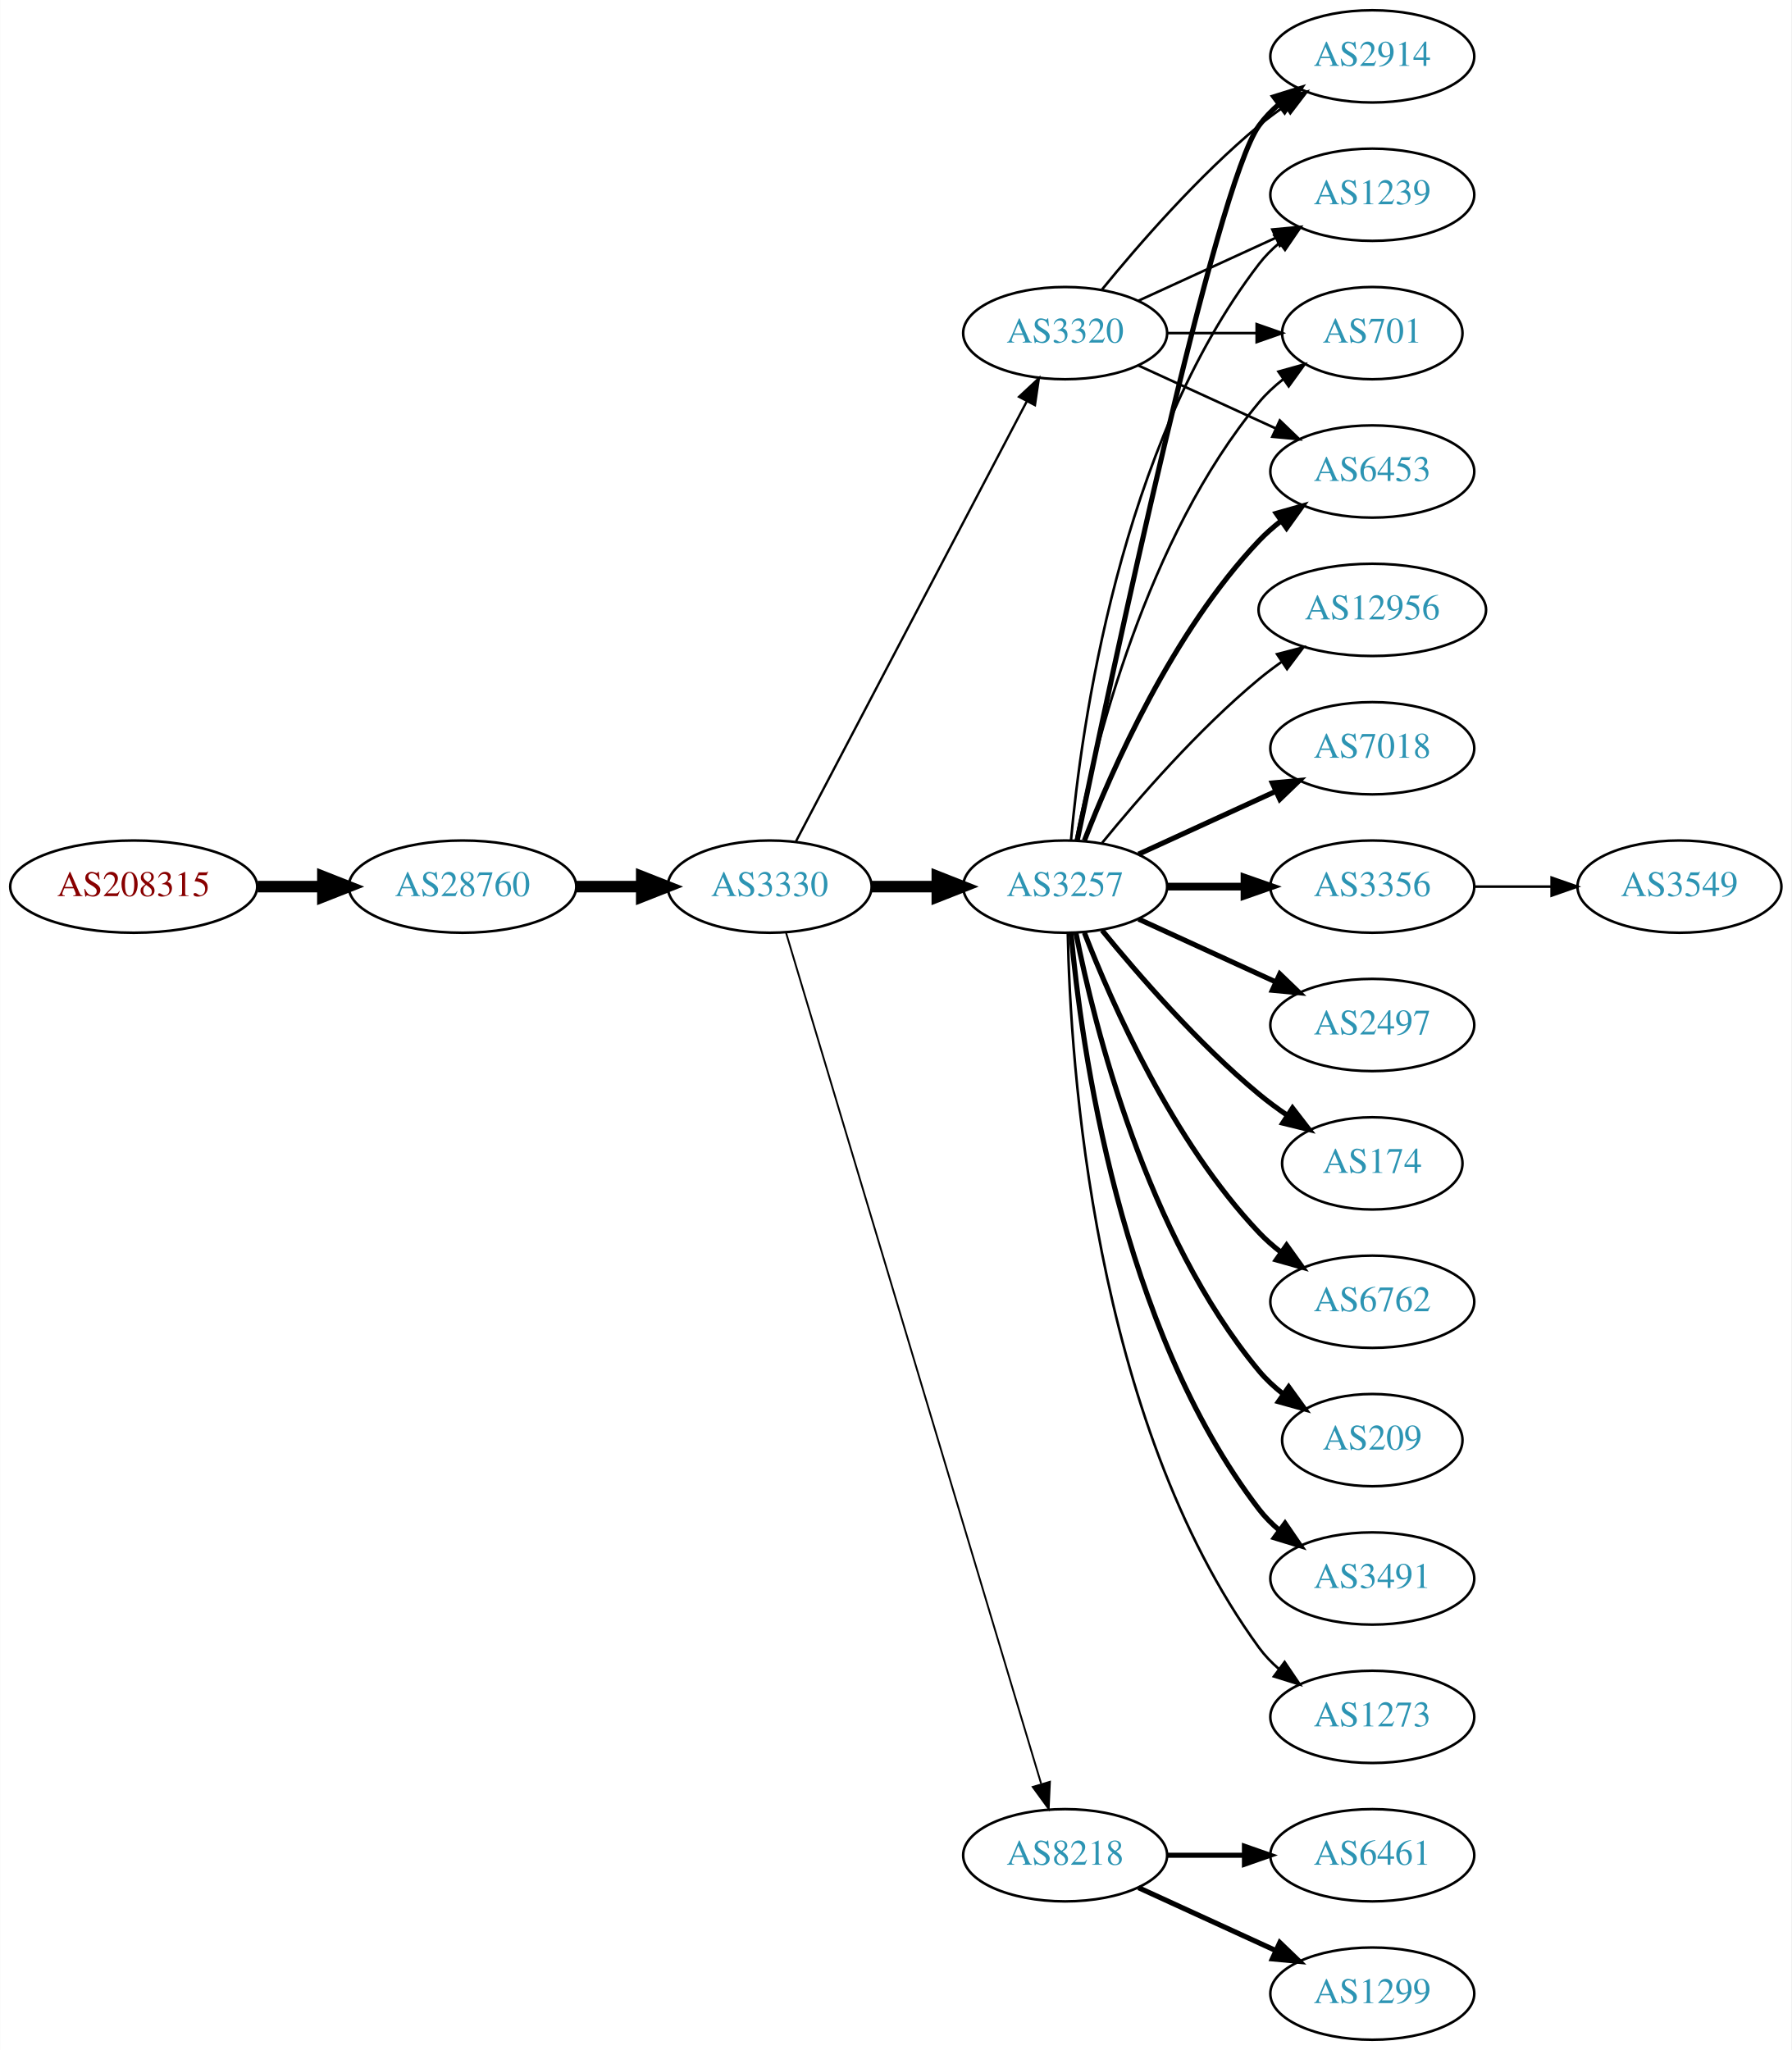
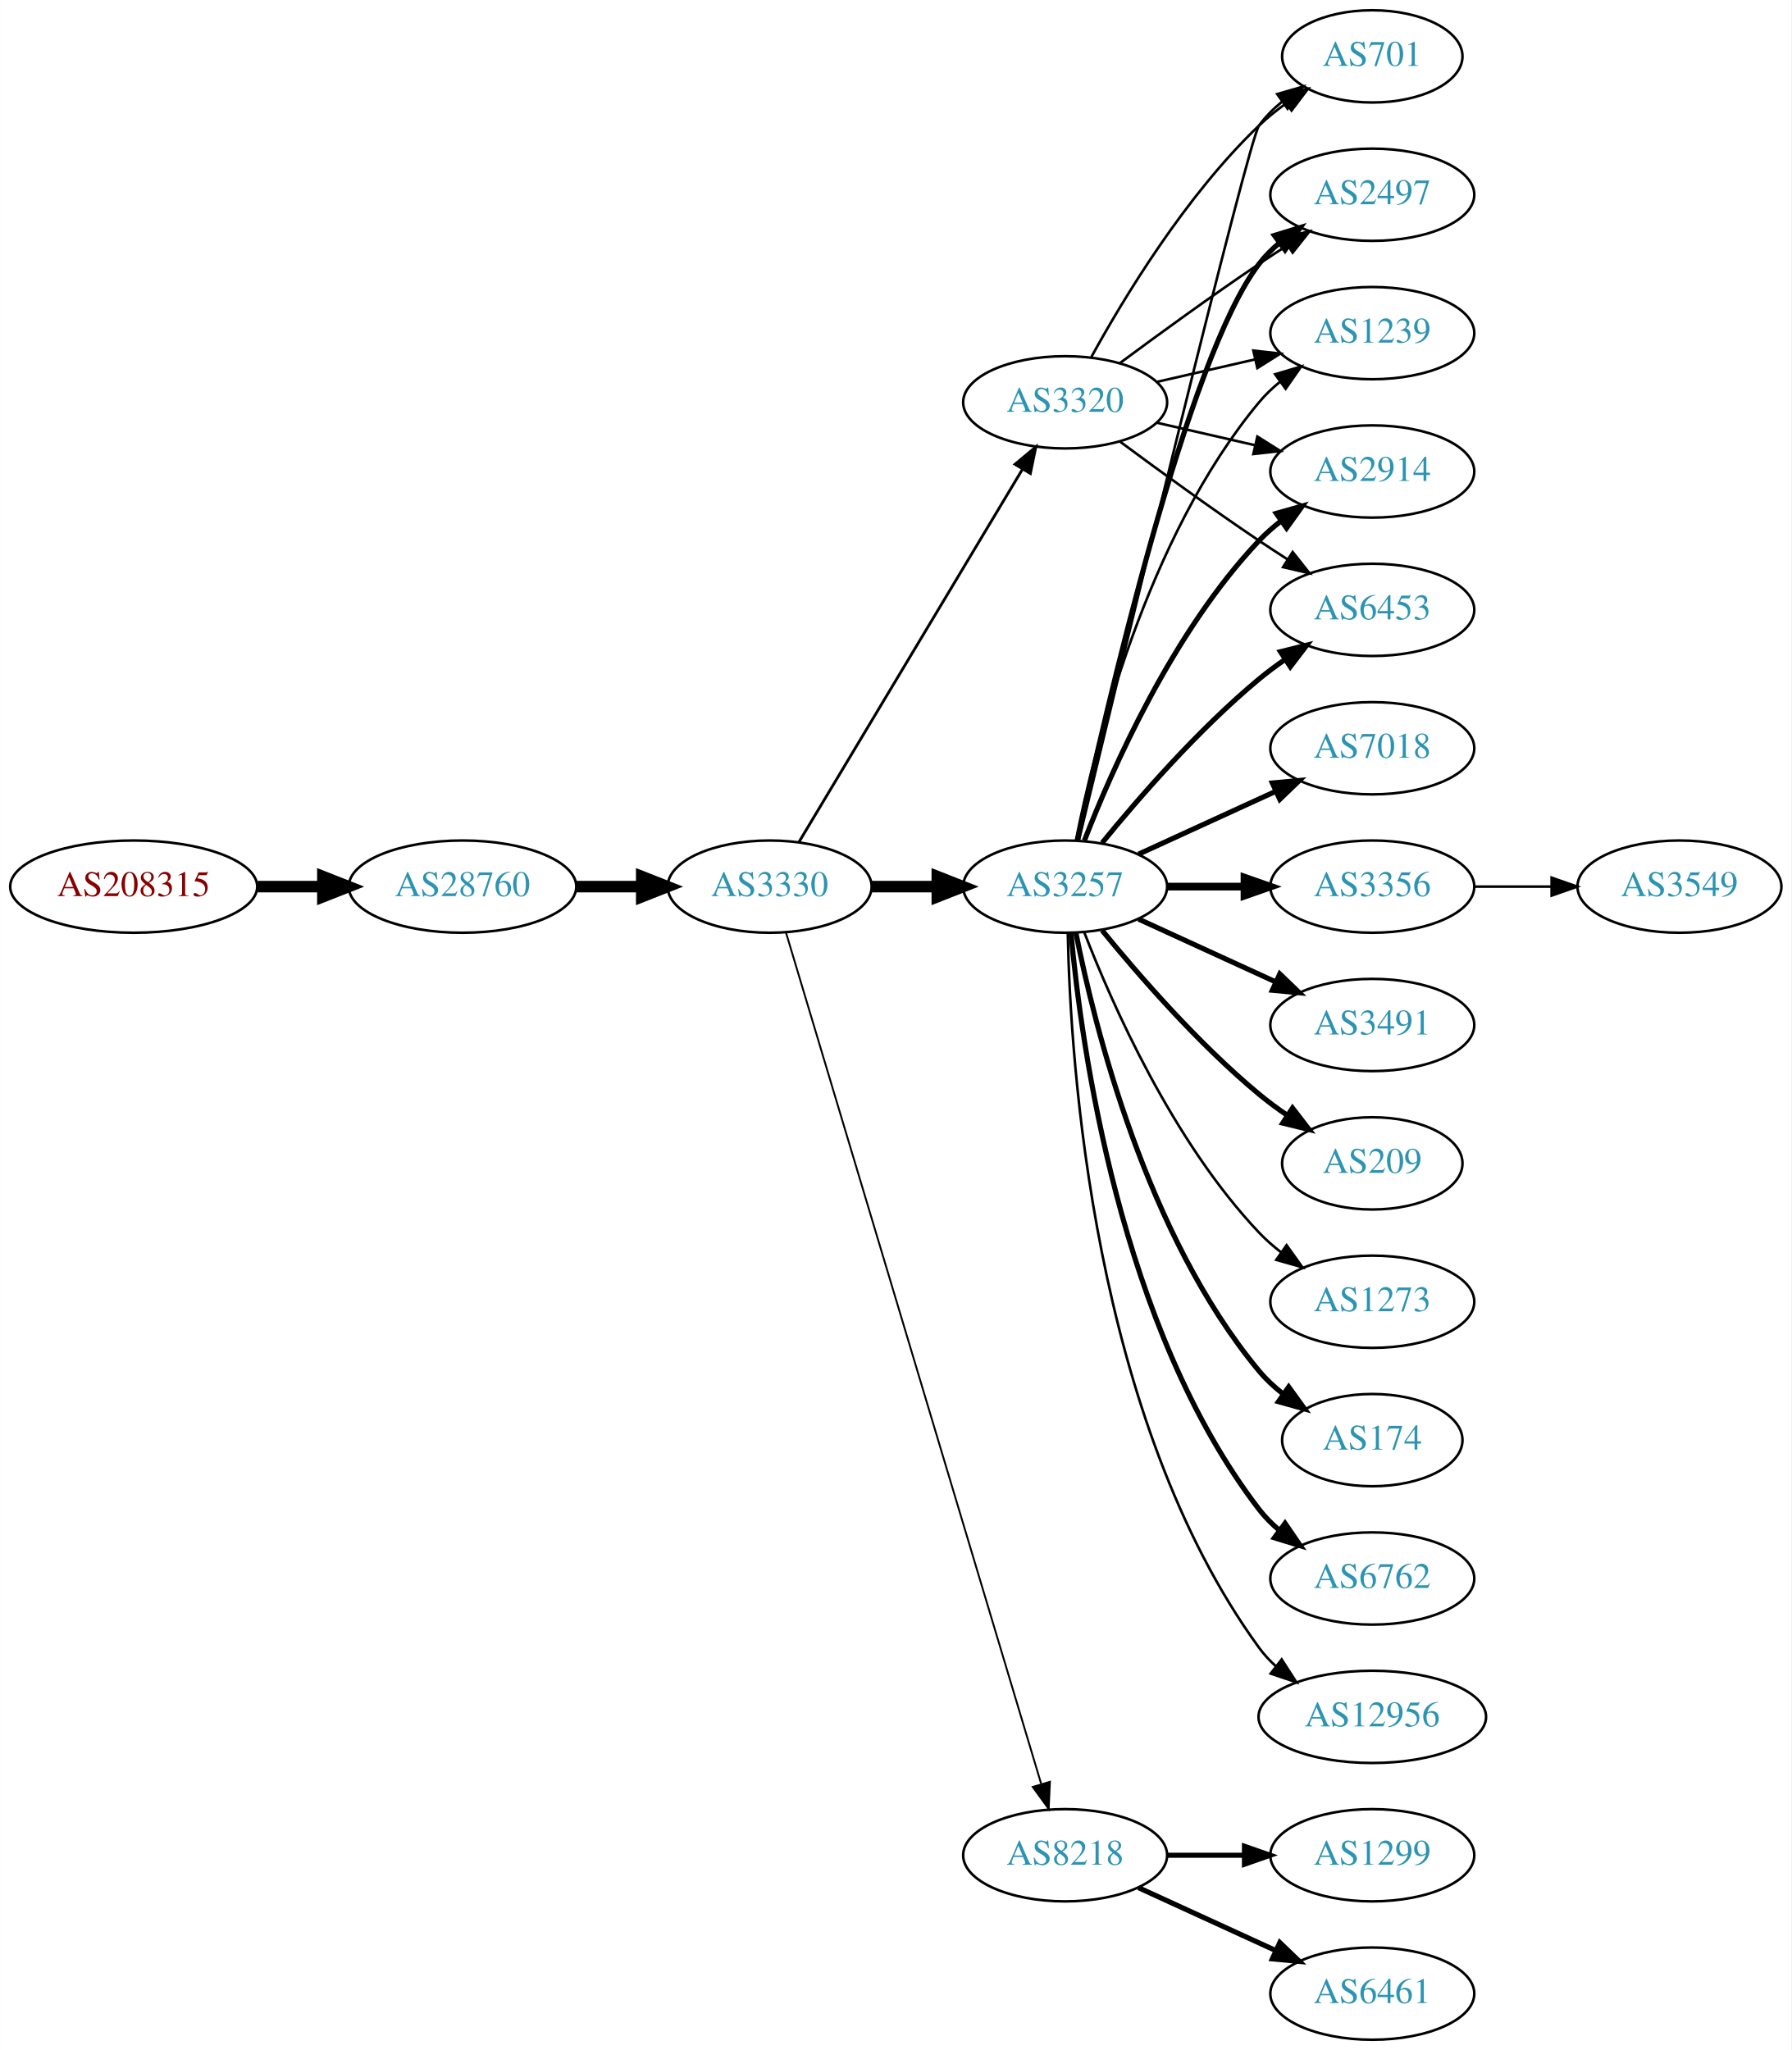
<svg xmlns="http://www.w3.org/2000/svg" xmlns:xlink="http://www.w3.org/1999/xlink" width="699pt" height="800pt" viewBox="0.00 0.00 698.85 800.00">
  <g id="graph0" class="graph" transform="scale(1 1) rotate(0) translate(4 796)">
    <polygon fill="white" stroke="none" points="-4,4 -4,-796 694.855,-796 694.855,4 -4,4" />
    <g id="node1" class="node">
      <g id="a_node1">
        <a xlink:href="/asn/208315" xlink:title="AS208315 ~ frauscher [AT]">
          <ellipse fill="#ffffff" stroke="black" cx="48.096" cy="-450" rx="48.192" ry="18" />
          <text text-anchor="middle" x="48.096" y="-446.3" font-family="Times,serif" font-size="14.00" fill="#880000">AS208315</text>
        </a>
      </g>
    </g>
    <g id="node2" class="node">
      <g id="a_node2">
        <a xlink:href="/asn/28760" xlink:title="AS28760 ~ Schaerdingerstr. 35 [AT]">
          <ellipse fill="#ffffff" stroke="black" cx="176.388" cy="-450" rx="44.393" ry="18" />
          <text text-anchor="middle" x="176.388" y="-446.3" font-family="Times,serif" font-size="14.00" fill="#2c94b3">AS28760</text>
        </a>
      </g>
    </g>
    <g id="edge1" class="edge">
      <path fill="none" stroke="black" stroke-width="4.5" d="M96.481,-450C104.742,-450 113.386,-450 121.799,-450" />
      <polygon fill="black" stroke="black" stroke-width="4.5" points="121.904,-453.938 131.904,-450 121.904,-446.063 121.904,-453.938" />
    </g>
    <g id="node3" class="node">
      <g id="a_node3">
        <a xlink:href="/asn/3330" xlink:title="AS3330 ~ Vienna, Austria [AT]">
          <ellipse fill="#ffffff" stroke="black" cx="296.23" cy="-450" rx="39.794" ry="18" />
          <text text-anchor="middle" x="296.23" y="-446.3" font-family="Times,serif" font-size="14.00" fill="#2c94b3">AS3330</text>
        </a>
      </g>
    </g>
    <g id="edge2" class="edge">
      <path fill="none" stroke="black" stroke-width="4.5" d="M220.599,-450C228.911,-450 237.674,-450 246.156,-450" />
      <polygon fill="black" stroke="black" stroke-width="4.5" points="246.315,-453.938 256.315,-450 246.315,-446.063 246.315,-453.938" />
    </g>
    <g id="node4" class="node">
      <g id="a_node4">
        <a xlink:href="/asn/3257" xlink:title="AS3257 ~ GTT [DE]">
          <ellipse fill="#ffffff" stroke="black" cx="411.523" cy="-450" rx="39.794" ry="18" />
          <text text-anchor="middle" x="411.523" y="-446.3" font-family="Times,serif" font-size="14.00" fill="#2c94b3">AS3257</text>
        </a>
      </g>
    </g>
    <g id="edge3" class="edge">
      <path fill="none" stroke="black" stroke-width="4.5" d="M335.902,-450C344.105,-450 352.869,-450 361.401,-450" />
      <polygon fill="black" stroke="black" stroke-width="4.5" points="361.641,-453.938 371.641,-450 361.641,-446.063 361.641,-453.938" />
    </g>
    <g id="node5" class="node">
      <g id="a_node5">
+         <a xlink:href="/asn/3320" xlink:title="AS3320 ~ DTAG [DE]">
+           <ellipse fill="#ffffff" stroke="black" cx="411.523" cy="-639" rx="39.794" ry="18" />
+           <text text-anchor="middle" x="411.523" y="-635.3" font-family="Times,serif" font-size="14.00" fill="#2c94b3">AS3320</text>
+         </a>
+       </g>
+     </g>
+     <g id="edge4" class="edge">
+       <path fill="none" stroke="black" stroke-width="1.08" d="M307.685,-467.442C327.666,-500.775 371.372,-573.686 394.857,-612.866" />
+       <polygon fill="black" stroke="black" stroke-width="1.08" points="391.95,-614.823 400.093,-621.6 397.954,-611.224 391.95,-614.823" />
+     </g>
+     <g id="node6" class="node">
+       <g id="a_node6">
        <a xlink:href="/asn/8218" xlink:title="AS8218 ~ legacy Neotelecoms [FR]">
          <ellipse fill="#ffffff" stroke="black" cx="411.523" cy="-72" rx="39.794" ry="18" />
          <text text-anchor="middle" x="411.523" y="-68.3" font-family="Times,serif" font-size="14.00" fill="#2c94b3">AS8218</text>
        </a>
      </g>
    </g>
-     <g id="edge4" class="edge">
+     <g id="edge5" class="edge">
      <path fill="none" stroke="black" stroke-width="0.72" d="M302.618,-432.023C320.809,-371.331 380.04,-173.707 402.123,-100.028" />
      <polygon fill="black" stroke="black" stroke-width="0.72" points="405.584,-100.671 405.102,-90.088 398.878,-98.662 405.584,-100.671" />
    </g>
-     <g id="node6" class="node">
-       <g id="a_node6">
-         <a xlink:href="/asn/3320" xlink:title="AS3320 ~ DTAG [DE]">
-           <ellipse fill="#ffffff" stroke="black" cx="411.523" cy="-666" rx="39.794" ry="18" />
-           <text text-anchor="middle" x="411.523" y="-662.3" font-family="Times,serif" font-size="14.00" fill="#2c94b3">AS3320</text>
-         </a>
-       </g>
-     </g>
-     <g id="edge5" class="edge">
-       <path fill="none" stroke="black" stroke-width="0.9" d="M306.501,-467.676C326.343,-505.505 373.021,-594.499 396.507,-639.278" />
-       <polygon fill="black" stroke="black" stroke-width="0.9" points="393.538,-641.152 401.283,-648.383 399.737,-637.901 393.538,-641.152" />
-     </g>
    <g id="node7" class="node">
      <g id="a_node7">
-         <a xlink:href="/asn/6453" xlink:title="AS6453 ~ TATA COMMUNICATIONS (AMERICA) INC [US]">
-           <ellipse fill="#ffffff" stroke="black" cx="531.366" cy="-612" rx="39.794" ry="18" />
-           <text text-anchor="middle" x="531.366" y="-608.3" font-family="Times,serif" font-size="14.00" fill="#2c94b3">AS6453</text>
+         <a xlink:href="/asn/174" xlink:title="AS174 ~ Cogent Communications [US]">
+           <ellipse fill="#ffffff" stroke="black" cx="531.366" cy="-234" rx="35.194" ry="18" />
+           <text text-anchor="middle" x="531.366" y="-230.3" font-family="Times,serif" font-size="14.00" fill="#2c94b3">AS174</text>
        </a>
      </g>
    </g>
    <g id="edge6" class="edge">
-       <path fill="none" stroke="black" stroke-width="2" d="M419.046,-467.994C429.797,-495.728 453.454,-549.429 487.17,-585 489.755,-587.728 492.673,-590.294 495.741,-592.677" />
-       <polygon fill="black" stroke="black" stroke-width="2" points="493.895,-595.658 504.09,-598.543 497.92,-589.93 493.895,-595.658" />
+       <path fill="none" stroke="black" stroke-width="2" d="M415.722,-431.927C422.885,-395.859 443.16,-313.875 487.17,-261 489.906,-257.712 493.151,-254.702 496.615,-251.983" />
+       <polygon fill="black" stroke="black" stroke-width="2" points="498.751,-254.761 504.956,-246.173 494.75,-249.017 498.751,-254.761" />
    </g>
    <g id="node8" class="node">
      <g id="a_node8">
-         <a xlink:href="/asn/12956" xlink:title="AS12956 ~ TELXIUS [ES]">
-           <ellipse fill="#ffffff" stroke="black" cx="531.366" cy="-558" rx="44.393" ry="18" />
-           <text text-anchor="middle" x="531.366" y="-554.3" font-family="Times,serif" font-size="14.00" fill="#2c94b3">AS12956</text>
+         <a xlink:href="/asn/6762" xlink:title="AS6762 ~ TELECOM ITALIA SPARKLE S.p.A. [IT]">
+           <ellipse fill="#ffffff" stroke="black" cx="531.366" cy="-180" rx="39.794" ry="18" />
+           <text text-anchor="middle" x="531.366" y="-176.3" font-family="Times,serif" font-size="14.00" fill="#2c94b3">AS6762</text>
        </a>
      </g>
    </g>
    <g id="edge7" class="edge">
-       <path fill="none" stroke="black" d="M425.942,-467.065C440.057,-484.375 463.471,-511.345 487.17,-531 489.907,-533.271 492.851,-535.494 495.868,-537.63" />
-       <polygon fill="black" stroke="black" points="494.2,-540.725 504.457,-543.379 498.094,-534.908 494.2,-540.725" />
+       <path fill="none" stroke="black" stroke-width="2" d="M413.807,-431.883C417.706,-388.668 432.722,-277.869 487.17,-207 489.459,-204.019 492.18,-201.284 495.124,-198.795" />
+       <polygon fill="black" stroke="black" stroke-width="2" points="497.318,-201.527 503.3,-192.782 493.17,-195.887 497.318,-201.527" />
    </g>
    <g id="node9" class="node">
      <g id="a_node9">
+         <a xlink:href="/asn/2497" xlink:title="AS2497 ~ Internet Initiative Japan Inc. [JP]">
+           <ellipse fill="#ffffff" stroke="black" cx="531.366" cy="-720" rx="39.794" ry="18" />
+           <text text-anchor="middle" x="531.366" y="-716.3" font-family="Times,serif" font-size="14.00" fill="#2c94b3">AS2497</text>
+         </a>
+       </g>
+     </g>
+     <g id="edge8" class="edge">
+       <path fill="none" stroke="black" stroke-width="2" d="M416.384,-468.225C427.252,-518.271 459.139,-656.516 487.17,-693 489.459,-695.981 492.18,-698.716 495.124,-701.205" />
+       <polygon fill="black" stroke="black" stroke-width="2" points="493.17,-704.113 503.3,-707.218 497.318,-698.473 493.17,-704.113" />
+     </g>
+     <g id="node10" class="node">
+       <g id="a_node10">
+         <a xlink:href="/asn/12956" xlink:title="AS12956 ~ TELXIUS [ES]">
+           <ellipse fill="#ffffff" stroke="black" cx="531.366" cy="-126" rx="44.393" ry="18" />
+           <text text-anchor="middle" x="531.366" y="-122.3" font-family="Times,serif" font-size="14.00" fill="#2c94b3">AS12956</text>
+         </a>
+       </g>
+     </g>
+     <g id="edge9" class="edge">
+       <path fill="none" stroke="black" d="M412.555,-431.663C413.528,-381.921 422.247,-242.194 487.17,-153 489.095,-150.354 491.367,-147.91 493.843,-145.663" />
+       <polygon fill="black" stroke="black" points="496.006,-148.415 501.751,-139.513 491.708,-142.889 496.006,-148.415" />
+     </g>
+     <g id="node11" class="node">
+       <g id="a_node11">
        <a xlink:href="/asn/7018" xlink:title="AS7018 ~ AT&amp;T Services, Inc. [US]">
          <ellipse fill="#ffffff" stroke="black" cx="531.366" cy="-504" rx="39.794" ry="18" />
          <text text-anchor="middle" x="531.366" y="-500.3" font-family="Times,serif" font-size="14.00" fill="#2c94b3">AS7018</text>
        </a>
      </g>
    </g>
-     <g id="edge8" class="edge">
+     <g id="edge10" class="edge">
      <path fill="none" stroke="black" stroke-width="2" d="M440.152,-462.661C456.109,-469.973 476.379,-479.261 493.662,-487.181" />
      <polygon fill="black" stroke="black" stroke-width="2" points="492.361,-490.435 502.91,-491.419 495.277,-484.071 492.361,-490.435" />
    </g>
-     <g id="node10" class="node">
-       <g id="a_node10">
+     <g id="node12" class="node">
+       <g id="a_node12">
        <a xlink:href="/asn/3356" xlink:title="AS3356 ~ Level 3 Parent, LLC [US]">
          <ellipse fill="#ffffff" stroke="black" cx="531.366" cy="-450" rx="39.794" ry="18" />
          <text text-anchor="middle" x="531.366" y="-446.3" font-family="Times,serif" font-size="14.00" fill="#2c94b3">AS3356</text>
        </a>
      </g>
    </g>
-     <g id="edge9" class="edge">
+     <g id="edge11" class="edge">
      <path fill="none" stroke="black" stroke-width="3" d="M451.436,-450C460.989,-450 471.339,-450 481.301,-450" />
      <polygon fill="black" stroke="black" stroke-width="3" points="481.494,-453.5 491.494,-450 481.494,-446.5 481.494,-453.5" />
    </g>
-     <g id="node11" class="node">
-       <g id="a_node11">
-         <a xlink:href="/asn/2497" xlink:title="AS2497 ~ Internet Initiative Japan Inc. [JP]">
+     <g id="node13" class="node">
+       <g id="a_node13">
+         <a xlink:href="/asn/1239" xlink:title="AS1239 ~ Sprint [US]">
+           <ellipse fill="#ffffff" stroke="black" cx="531.366" cy="-666" rx="39.794" ry="18" />
+           <text text-anchor="middle" x="531.366" y="-662.3" font-family="Times,serif" font-size="14.00" fill="#2c94b3">AS1239</text>
+         </a>
+       </g>
+     </g>
+     <g id="edge12" class="edge">
+       <path fill="none" stroke="black" d="M415.722,-468.073C422.885,-504.141 443.16,-586.125 487.17,-639 489.574,-641.889 492.371,-644.563 495.363,-647.013" />
+       <polygon fill="black" stroke="black" points="493.452,-649.95 503.606,-652.973 497.553,-644.277 493.452,-649.95" />
+     </g>
+     <g id="node14" class="node">
+       <g id="a_node14">
+         <a xlink:href="/asn/2914" xlink:title="AS2914 ~ NTT America, Inc. [US]">
+           <ellipse fill="#ffffff" stroke="black" cx="531.366" cy="-612" rx="39.794" ry="18" />
+           <text text-anchor="middle" x="531.366" y="-608.3" font-family="Times,serif" font-size="14.00" fill="#2c94b3">AS2914</text>
+         </a>
+       </g>
+     </g>
+     <g id="edge13" class="edge">
+       <path fill="none" stroke="black" stroke-width="2" d="M419.046,-467.994C429.797,-495.728 453.454,-549.429 487.17,-585 489.755,-587.728 492.673,-590.294 495.741,-592.677" />
+       <polygon fill="black" stroke="black" stroke-width="2" points="493.895,-595.658 504.09,-598.543 497.92,-589.93 493.895,-595.658" />
+     </g>
+     <g id="node15" class="node">
+       <g id="a_node15">
+         <a xlink:href="/asn/3491" xlink:title="AS3491 ~ PCCW Global, Inc. [US]">
          <ellipse fill="#ffffff" stroke="black" cx="531.366" cy="-396" rx="39.794" ry="18" />
-           <text text-anchor="middle" x="531.366" y="-392.3" font-family="Times,serif" font-size="14.00" fill="#2c94b3">AS2497</text>
-         </a>
-       </g>
-     </g>
-     <g id="edge10" class="edge">
+           <text text-anchor="middle" x="531.366" y="-392.3" font-family="Times,serif" font-size="14.00" fill="#2c94b3">AS3491</text>
+         </a>
+       </g>
+     </g>
+     <g id="edge14" class="edge">
      <path fill="none" stroke="black" stroke-width="2" d="M440.152,-437.339C456.109,-430.027 476.379,-420.739 493.662,-412.819" />
      <polygon fill="black" stroke="black" stroke-width="2" points="495.277,-415.929 502.91,-408.581 492.361,-409.565 495.277,-415.929" />
    </g>
-     <g id="node12" class="node">
-       <g id="a_node12">
-         <a xlink:href="/asn/174" xlink:title="AS174 ~ Cogent Communications [US]">
+     <g id="node16" class="node">
+       <g id="a_node16">
+         <a xlink:href="/asn/6453" xlink:title="AS6453 ~ TATA COMMUNICATIONS (AMERICA) INC [US]">
+           <ellipse fill="#ffffff" stroke="black" cx="531.366" cy="-558" rx="39.794" ry="18" />
+           <text text-anchor="middle" x="531.366" y="-554.3" font-family="Times,serif" font-size="14.00" fill="#2c94b3">AS6453</text>
+         </a>
+       </g>
+     </g>
+     <g id="edge15" class="edge">
+       <path fill="none" stroke="black" stroke-width="2" d="M425.942,-467.065C440.057,-484.375 463.471,-511.345 487.17,-531 490.386,-533.668 493.886,-536.27 497.457,-538.741" />
+       <polygon fill="black" stroke="black" stroke-width="2" points="495.535,-541.666 505.813,-544.236 499.381,-535.817 495.535,-541.666" />
+     </g>
+     <g id="node17" class="node">
+       <g id="a_node17">
+         <a xlink:href="/asn/209" xlink:title="AS209 ~ CenturyLink Communications, LLC [US]">
          <ellipse fill="#ffffff" stroke="black" cx="531.366" cy="-342" rx="35.194" ry="18" />
-           <text text-anchor="middle" x="531.366" y="-338.3" font-family="Times,serif" font-size="14.00" fill="#2c94b3">AS174</text>
-         </a>
-       </g>
-     </g>
-     <g id="edge11" class="edge">
+           <text text-anchor="middle" x="531.366" y="-338.3" font-family="Times,serif" font-size="14.00" fill="#2c94b3">AS209</text>
+         </a>
+       </g>
+     </g>
+     <g id="edge16" class="edge">
      <path fill="none" stroke="black" stroke-width="2" d="M425.942,-432.935C440.057,-415.625 463.471,-388.655 487.17,-369 490.633,-366.128 494.425,-363.331 498.28,-360.692" />
      <polygon fill="black" stroke="black" stroke-width="2" points="500.241,-363.592 506.712,-355.203 496.422,-357.725 500.241,-363.592" />
    </g>
-     <g id="node13" class="node">
-       <g id="a_node13">
-         <a xlink:href="/asn/2914" xlink:title="AS2914 ~ NTT America, Inc. [US]">
-           <ellipse fill="#ffffff" stroke="black" cx="531.366" cy="-774" rx="39.794" ry="18" />
-           <text text-anchor="middle" x="531.366" y="-770.3" font-family="Times,serif" font-size="14.00" fill="#2c94b3">AS2914</text>
-         </a>
-       </g>
-     </g>
-     <g id="edge12" class="edge">
-       <path fill="none" stroke="black" stroke-width="2" d="M416.271,-468.209C428.94,-529.212 470.313,-723.842 487.17,-747 489.381,-750.039 492.049,-752.813 494.961,-755.326" />
-       <polygon fill="black" stroke="black" stroke-width="2" points="492.979,-758.214 503.092,-761.373 497.157,-752.597 492.979,-758.214" />
-     </g>
-     <g id="node14" class="node">
-       <g id="a_node14">
-         <a xlink:href="/asn/6762" xlink:title="AS6762 ~ TELECOM ITALIA SPARKLE S.p.A. [IT]">
-           <ellipse fill="#ffffff" stroke="black" cx="531.366" cy="-288" rx="39.794" ry="18" />
-           <text text-anchor="middle" x="531.366" y="-284.3" font-family="Times,serif" font-size="14.00" fill="#2c94b3">AS6762</text>
-         </a>
-       </g>
-     </g>
-     <g id="edge13" class="edge">
-       <path fill="none" stroke="black" stroke-width="2" d="M419.046,-432.006C429.797,-404.272 453.454,-350.571 487.17,-315 489.755,-312.272 492.673,-309.706 495.741,-307.323" />
-       <polygon fill="black" stroke="black" stroke-width="2" points="497.92,-310.07 504.09,-301.457 493.895,-304.342 497.92,-310.07" />
-     </g>
-     <g id="node15" class="node">
-       <g id="a_node15">
-         <a xlink:href="/asn/1239" xlink:title="AS1239 ~ Sprint [US]">
-           <ellipse fill="#ffffff" stroke="black" cx="531.366" cy="-720" rx="39.794" ry="18" />
-           <text text-anchor="middle" x="531.366" y="-716.3" font-family="Times,serif" font-size="14.00" fill="#2c94b3">AS1239</text>
-         </a>
-       </g>
-     </g>
-     <g id="edge14" class="edge">
-       <path fill="none" stroke="black" d="M413.807,-468.117C417.706,-511.332 432.722,-622.131 487.17,-693 489.459,-695.981 492.18,-698.716 495.124,-701.205" />
-       <polygon fill="black" stroke="black" points="493.17,-704.113 503.3,-707.218 497.318,-698.473 493.17,-704.113" />
-     </g>
-     <g id="node16" class="node">
-       <g id="a_node16">
-         <a xlink:href="/asn/209" xlink:title="AS209 ~ CenturyLink Communications, LLC [US]">
-           <ellipse fill="#ffffff" stroke="black" cx="531.366" cy="-234" rx="35.194" ry="18" />
-           <text text-anchor="middle" x="531.366" y="-230.3" font-family="Times,serif" font-size="14.00" fill="#2c94b3">AS209</text>
-         </a>
-       </g>
-     </g>
-     <g id="edge15" class="edge">
-       <path fill="none" stroke="black" stroke-width="2" d="M415.722,-431.927C422.885,-395.859 443.16,-313.875 487.17,-261 489.906,-257.712 493.151,-254.702 496.615,-251.983" />
-       <polygon fill="black" stroke="black" stroke-width="2" points="498.751,-254.761 504.956,-246.173 494.75,-249.017 498.751,-254.761" />
-     </g>
-     <g id="node17" class="node">
-       <g id="a_node17">
-         <a xlink:href="/asn/3491" xlink:title="AS3491 ~ PCCW Global, Inc. [US]">
-           <ellipse fill="#ffffff" stroke="black" cx="531.366" cy="-180" rx="39.794" ry="18" />
-           <text text-anchor="middle" x="531.366" y="-176.3" font-family="Times,serif" font-size="14.00" fill="#2c94b3">AS3491</text>
-         </a>
-       </g>
-     </g>
-     <g id="edge16" class="edge">
-       <path fill="none" stroke="black" stroke-width="2" d="M413.807,-431.883C417.706,-388.668 432.722,-277.869 487.17,-207 489.459,-204.019 492.18,-201.284 495.124,-198.795" />
-       <polygon fill="black" stroke="black" stroke-width="2" points="497.318,-201.527 503.3,-192.782 493.17,-195.887 497.318,-201.527" />
-     </g>
    <g id="node18" class="node">
      <g id="a_node18">
-         <a xlink:href="/asn/1273" xlink:title="AS1273 ~ Vodafone Group PLC [EU]">
-           <ellipse fill="#ffffff" stroke="black" cx="531.366" cy="-126" rx="39.794" ry="18" />
-           <text text-anchor="middle" x="531.366" y="-122.3" font-family="Times,serif" font-size="14.00" fill="#2c94b3">AS1273</text>
+         <a xlink:href="/asn/701" xlink:title="AS701 ~ UUNET [US]">
+           <ellipse fill="#ffffff" stroke="black" cx="531.366" cy="-774" rx="35.194" ry="18" />
+           <text text-anchor="middle" x="531.366" y="-770.3" font-family="Times,serif" font-size="14.00" fill="#2c94b3">AS701</text>
        </a>
      </g>
    </g>
    <g id="edge17" class="edge">
-       <path fill="none" stroke="black" d="M412.555,-431.663C413.528,-381.921 422.247,-242.194 487.17,-153 489.381,-149.961 492.049,-147.187 494.961,-144.674" />
-       <polygon fill="black" stroke="black" points="497.157,-147.403 503.092,-138.627 492.979,-141.786 497.157,-147.403" />
+       <path fill="none" stroke="black" d="M416.897,-468.173C432.242,-531.823 482.926,-741.17 487.17,-747 489.687,-750.459 492.796,-753.575 496.182,-756.354" />
+       <polygon fill="black" stroke="black" points="494.263,-759.284 504.44,-762.229 498.321,-753.58 494.263,-759.284" />
    </g>
    <g id="node19" class="node">
      <g id="a_node19">
-         <a xlink:href="/asn/701" xlink:title="AS701 ~ UUNET [US]">
-           <ellipse fill="#ffffff" stroke="black" cx="531.366" cy="-666" rx="35.194" ry="18" />
-           <text text-anchor="middle" x="531.366" y="-662.3" font-family="Times,serif" font-size="14.00" fill="#2c94b3">AS701</text>
+         <a xlink:href="/asn/1273" xlink:title="AS1273 ~ Vodafone Group PLC [EU]">
+           <ellipse fill="#ffffff" stroke="black" cx="531.366" cy="-288" rx="39.794" ry="18" />
+           <text text-anchor="middle" x="531.366" y="-284.3" font-family="Times,serif" font-size="14.00" fill="#2c94b3">AS1273</text>
        </a>
      </g>
    </g>
    <g id="edge18" class="edge">
-       <path fill="none" stroke="black" d="M415.722,-468.073C422.885,-504.141 443.16,-586.125 487.17,-639 489.906,-642.288 493.151,-645.298 496.615,-648.017" />
-       <polygon fill="black" stroke="black" points="494.75,-650.983 504.956,-653.827 498.751,-645.239 494.75,-650.983" />
+       <path fill="none" stroke="black" d="M419.046,-432.006C429.797,-404.272 453.454,-350.571 487.17,-315 489.755,-312.272 492.673,-309.706 495.741,-307.323" />
+       <polygon fill="black" stroke="black" points="497.92,-310.07 504.09,-301.457 493.895,-304.342 497.92,-310.07" />
+     </g>
+     <g id="edge23" class="edge">
+       <path fill="none" stroke="black" d="M432.853,-654.277C447.716,-665.304 468.46,-680.407 487.17,-693 490.719,-695.389 494.469,-697.839 498.217,-700.242" />
+       <polygon fill="black" stroke="black" points="496.544,-703.325 506.866,-705.712 500.285,-697.409 496.544,-703.325" />
+     </g>
+     <g id="edge21" class="edge">
+       <path fill="none" stroke="black" d="M447.242,-646.955C459.242,-649.704 472.863,-652.825 485.556,-655.733" />
+       <polygon fill="black" stroke="black" points="484.958,-659.187 495.487,-658.009 486.522,-652.364 484.958,-659.187" />
+     </g>
+     <g id="edge19" class="edge">
+       <path fill="none" stroke="black" d="M447.242,-631.045C459.242,-628.296 472.863,-625.175 485.556,-622.267" />
+       <polygon fill="black" stroke="black" points="486.522,-625.636 495.487,-619.991 484.958,-618.813 486.522,-625.636" />
+     </g>
+     <g id="edge20" class="edge">
+       <path fill="none" stroke="black" d="M432.853,-623.723C447.716,-612.696 468.46,-597.593 487.17,-585 490.719,-582.611 494.469,-580.161 498.217,-577.758" />
+       <polygon fill="black" stroke="black" points="500.285,-580.591 506.866,-572.288 496.544,-574.675 500.285,-580.591" />
+     </g>
+     <g id="edge22" class="edge">
+       <path fill="none" stroke="black" d="M421.764,-656.713C434.31,-679.561 458.487,-719.611 487.17,-747 490.424,-750.107 494.09,-753.046 497.877,-755.76" />
+       <polygon fill="black" stroke="black" points="495.979,-758.701 506.245,-761.322 499.854,-752.872 495.979,-758.701" />
+     </g>
+     <g id="node20" class="node">
+       <g id="a_node20">
+         <a xlink:href="/asn/6461" xlink:title="AS6461 ~ Zayo Bandwidth [US]">
+           <ellipse fill="#ffffff" stroke="black" cx="531.366" cy="-18" rx="39.794" ry="18" />
+           <text text-anchor="middle" x="531.366" y="-14.3" font-family="Times,serif" font-size="14.00" fill="#2c94b3">AS6461</text>
+         </a>
+       </g>
+     </g>
+     <g id="edge24" class="edge">
+       <path fill="none" stroke="black" stroke-width="2" d="M440.152,-59.339C456.109,-52.027 476.379,-42.739 493.662,-34.819" />
+       <polygon fill="black" stroke="black" stroke-width="2" points="495.277,-37.929 502.91,-30.581 492.361,-31.565 495.277,-37.929" />
    </g>
    <g id="node21" class="node">
      <g id="a_node21">
        <a xlink:href="/asn/1299" xlink:title="AS1299 ~ Telia Carrier [EU]">
-           <ellipse fill="#ffffff" stroke="black" cx="531.366" cy="-18" rx="39.794" ry="18" />
-           <text text-anchor="middle" x="531.366" y="-14.3" font-family="Times,serif" font-size="14.00" fill="#2c94b3">AS1299</text>
-         </a>
-       </g>
-     </g>
-     <g id="edge20" class="edge">
-       <path fill="none" stroke="black" stroke-width="2" d="M440.152,-59.339C456.109,-52.027 476.379,-42.739 493.662,-34.819" />
-       <polygon fill="black" stroke="black" stroke-width="2" points="495.277,-37.929 502.91,-30.581 492.361,-31.565 495.277,-37.929" />
+           <ellipse fill="#ffffff" stroke="black" cx="531.366" cy="-72" rx="39.794" ry="18" />
+           <text text-anchor="middle" x="531.366" y="-68.3" font-family="Times,serif" font-size="14.00" fill="#2c94b3">AS1299</text>
+         </a>
+       </g>
+     </g>
+     <g id="edge25" class="edge">
+       <path fill="none" stroke="black" stroke-width="2" d="M451.436,-72C460.989,-72 471.339,-72 481.301,-72" />
+       <polygon fill="black" stroke="black" stroke-width="2" points="481.494,-75.5 491.494,-72 481.494,-68.5 481.494,-75.5" />
    </g>
    <g id="node22" class="node">
      <g id="a_node22">
-         <a xlink:href="/asn/6461" xlink:title="AS6461 ~ Zayo Bandwidth [US]">
-           <ellipse fill="#ffffff" stroke="black" cx="531.366" cy="-72" rx="39.794" ry="18" />
-           <text text-anchor="middle" x="531.366" y="-68.3" font-family="Times,serif" font-size="14.00" fill="#2c94b3">AS6461</text>
-         </a>
-       </g>
-     </g>
-     <g id="edge21" class="edge">
-       <path fill="none" stroke="black" stroke-width="2" d="M451.436,-72C460.989,-72 471.339,-72 481.301,-72" />
-       <polygon fill="black" stroke="black" stroke-width="2" points="481.494,-75.5 491.494,-72 481.494,-68.5 481.494,-75.5" />
-     </g>
-     <g id="edge22" class="edge">
-       <path fill="none" stroke="black" d="M440.152,-653.339C456.109,-646.027 476.379,-636.739 493.662,-628.819" />
-       <polygon fill="black" stroke="black" points="495.277,-631.929 502.91,-624.581 492.361,-625.565 495.277,-631.929" />
-     </g>
-     <g id="edge25" class="edge">
-       <path fill="none" stroke="black" d="M425.942,-683.065C440.057,-700.375 463.471,-727.345 487.17,-747 490.386,-749.668 493.886,-752.27 497.457,-754.741" />
-       <polygon fill="black" stroke="black" points="495.535,-757.666 505.813,-760.236 499.381,-751.817 495.535,-757.666" />
-     </g>
-     <g id="edge24" class="edge">
-       <path fill="none" stroke="black" d="M440.152,-678.661C456.109,-685.973 476.379,-695.261 493.662,-703.181" />
-       <polygon fill="black" stroke="black" points="492.361,-706.435 502.91,-707.419 495.277,-700.071 492.361,-706.435" />
-     </g>
-     <g id="edge23" class="edge">
-       <path fill="none" stroke="black" d="M451.436,-666C462.523,-666 474.682,-666 486.064,-666" />
-       <polygon fill="black" stroke="black" points="486.246,-669.5 496.246,-666 486.246,-662.5 486.246,-669.5" />
-     </g>
-     <g id="node20" class="node">
-       <g id="a_node20">
        <a xlink:href="/asn/3549" xlink:title="AS3549 ~ Level 3 Parent, LLC [US]">
          <ellipse fill="#ffffff" stroke="black" cx="651.208" cy="-450" rx="39.794" ry="18" />
          <text text-anchor="middle" x="651.208" y="-446.3" font-family="Times,serif" font-size="14.00" fill="#2c94b3">AS3549</text>
        </a>
      </g>
    </g>
-     <g id="edge19" class="edge">
+     <g id="edge26" class="edge">
      <path fill="none" stroke="black" d="M571.278,-450C580.832,-450 591.181,-450 601.144,-450" />
      <polygon fill="black" stroke="black" points="601.336,-453.5 611.336,-450 601.336,-446.5 601.336,-453.5" />
    </g>
  </g>
</svg>
